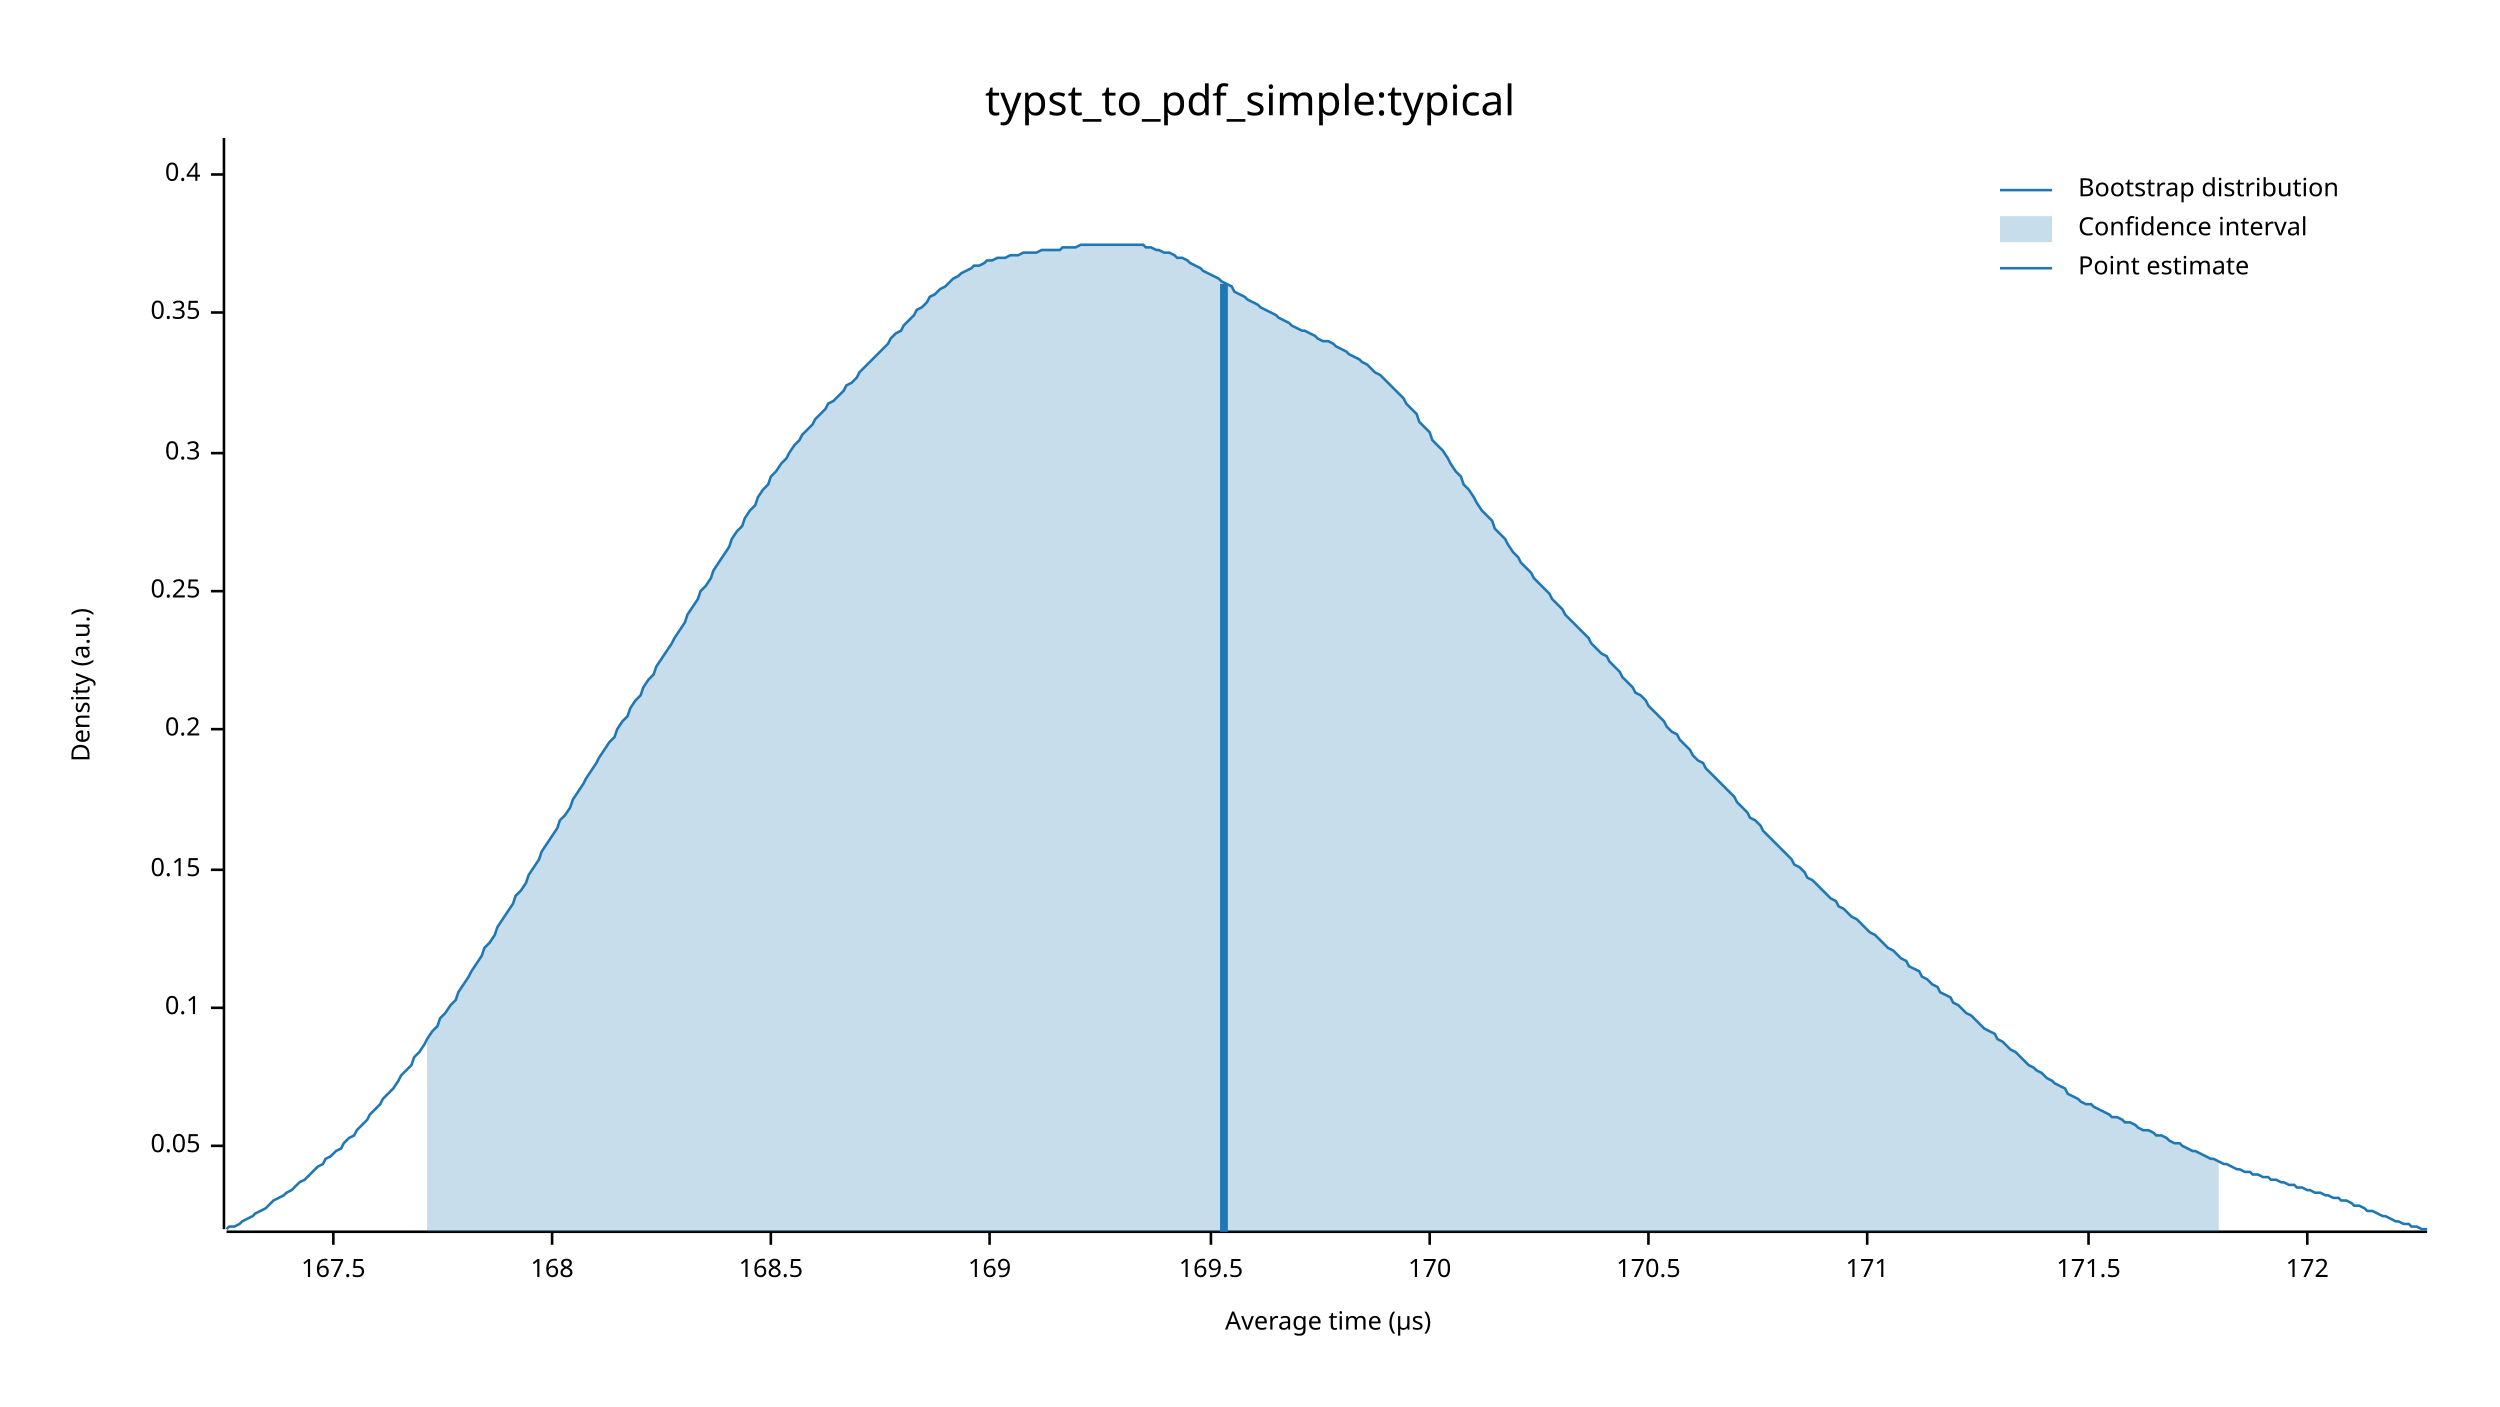
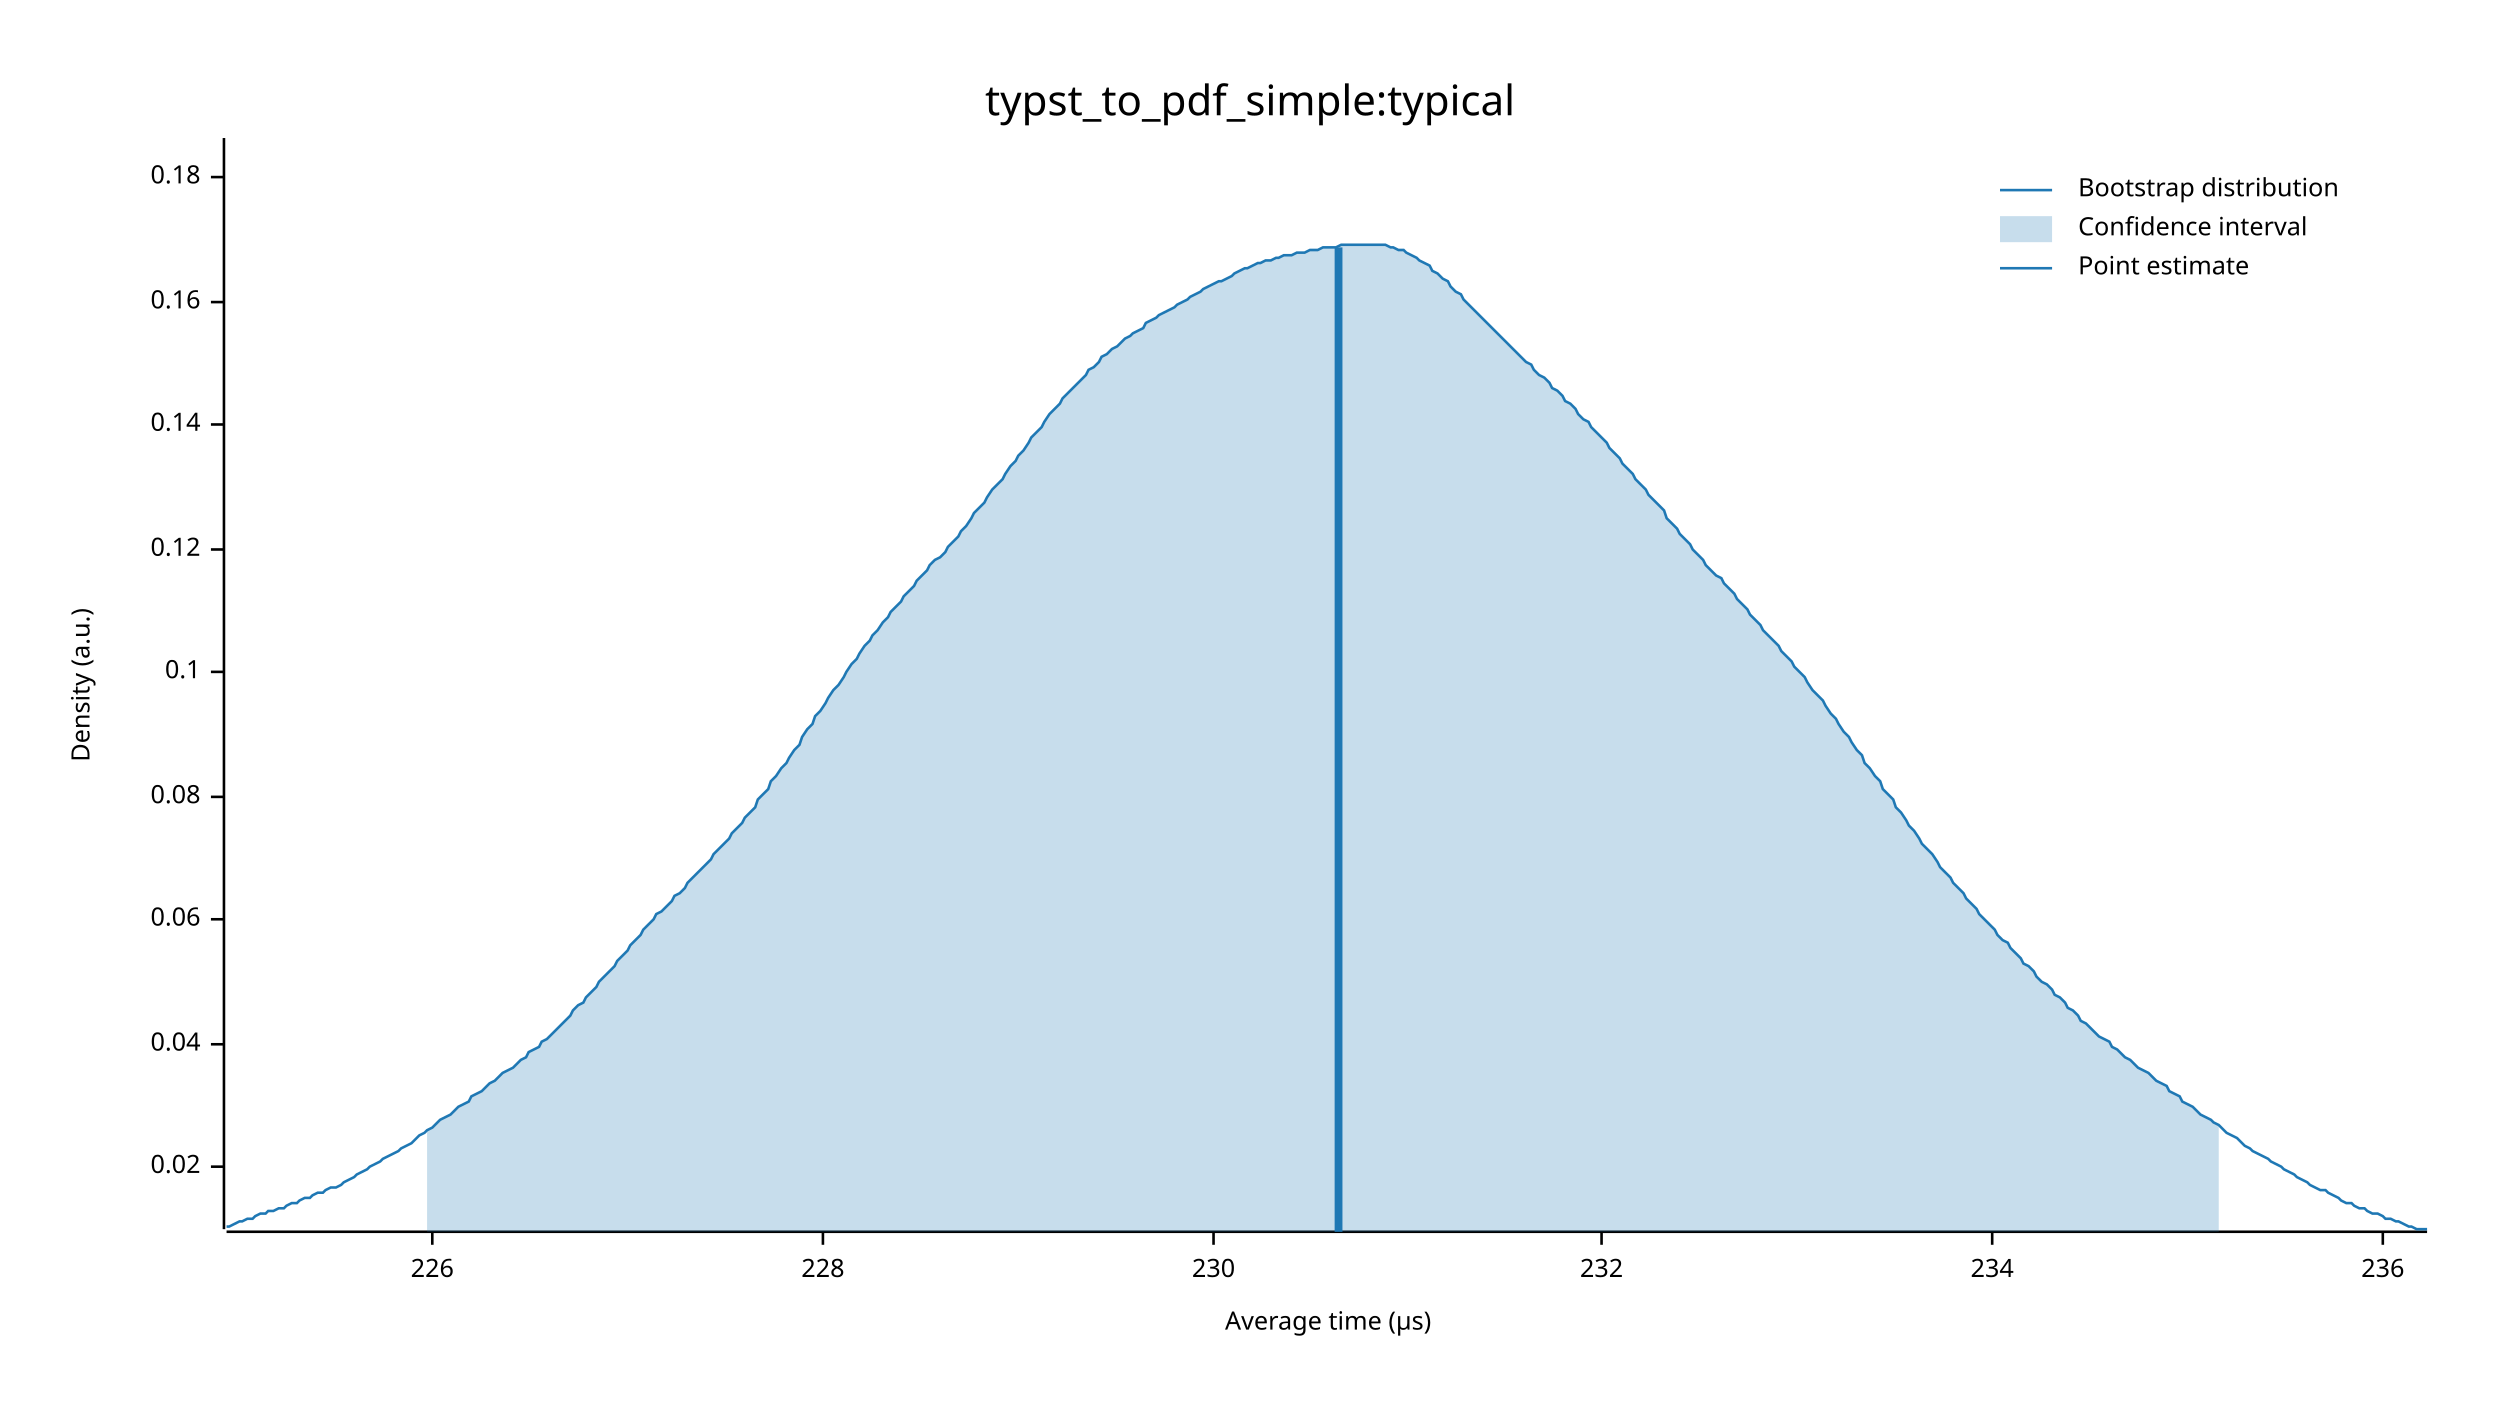
<svg xmlns="http://www.w3.org/2000/svg" width="960" height="540" viewBox="0 0 960 540">
  <text x="480" y="32" dy="0.76em" text-anchor="middle" font-family="sans-serif" font-size="16.129" opacity="1" fill="#000000">
typst_to_pdf_simple:typical
</text>
  <text x="27" y="263" dy="0.76em" text-anchor="middle" font-family="sans-serif" font-size="9.677" opacity="1" fill="#000000" transform="rotate(270, 27, 263)">
Density (a.u.)
</text>
  <text x="510" y="513" dy="-0.5ex" text-anchor="middle" font-family="sans-serif" font-size="9.677" opacity="1" fill="#000000">
Average time (µs)
</text>
  <polyline fill="none" opacity="1" stroke="#000000" stroke-width="1" points="86,53 86,472 " />
-   <text x="77" y="440" dy="0.5ex" text-anchor="end" font-family="sans-serif" font-size="9.677" opacity="1" fill="#000000">
- 0.05
+   <text x="77" y="448" dy="0.5ex" text-anchor="end" font-family="sans-serif" font-size="9.677" opacity="1" fill="#000000">
+ 0.02
</text>
-   <polyline fill="none" opacity="1" stroke="#000000" stroke-width="1" points="81,440 86,440 " />
-   <text x="77" y="387" dy="0.5ex" text-anchor="end" font-family="sans-serif" font-size="9.677" opacity="1" fill="#000000">
+   <polyline fill="none" opacity="1" stroke="#000000" stroke-width="1" points="81,448 86,448 " />
+   <text x="77" y="401" dy="0.5ex" text-anchor="end" font-family="sans-serif" font-size="9.677" opacity="1" fill="#000000">
+ 0.04
+ </text>
+   <polyline fill="none" opacity="1" stroke="#000000" stroke-width="1" points="81,401 86,401 " />
+   <text x="77" y="353" dy="0.5ex" text-anchor="end" font-family="sans-serif" font-size="9.677" opacity="1" fill="#000000">
+ 0.06
+ </text>
+   <polyline fill="none" opacity="1" stroke="#000000" stroke-width="1" points="81,353 86,353 " />
+   <text x="77" y="306" dy="0.5ex" text-anchor="end" font-family="sans-serif" font-size="9.677" opacity="1" fill="#000000">
+ 0.08
+ </text>
+   <polyline fill="none" opacity="1" stroke="#000000" stroke-width="1" points="81,306 86,306 " />
+   <text x="77" y="258" dy="0.5ex" text-anchor="end" font-family="sans-serif" font-size="9.677" opacity="1" fill="#000000">
0.1
</text>
-   <polyline fill="none" opacity="1" stroke="#000000" stroke-width="1" points="81,387 86,387 " />
-   <text x="77" y="334" dy="0.5ex" text-anchor="end" font-family="sans-serif" font-size="9.677" opacity="1" fill="#000000">
- 0.15
+   <polyline fill="none" opacity="1" stroke="#000000" stroke-width="1" points="81,258 86,258 " />
+   <text x="77" y="211" dy="0.5ex" text-anchor="end" font-family="sans-serif" font-size="9.677" opacity="1" fill="#000000">
+ 0.12
</text>
-   <polyline fill="none" opacity="1" stroke="#000000" stroke-width="1" points="81,334 86,334 " />
-   <text x="77" y="280" dy="0.5ex" text-anchor="end" font-family="sans-serif" font-size="9.677" opacity="1" fill="#000000">
- 0.2
+   <polyline fill="none" opacity="1" stroke="#000000" stroke-width="1" points="81,211 86,211 " />
+   <text x="77" y="163" dy="0.5ex" text-anchor="end" font-family="sans-serif" font-size="9.677" opacity="1" fill="#000000">
+ 0.14
</text>
-   <polyline fill="none" opacity="1" stroke="#000000" stroke-width="1" points="81,280 86,280 " />
-   <text x="77" y="227" dy="0.5ex" text-anchor="end" font-family="sans-serif" font-size="9.677" opacity="1" fill="#000000">
- 0.25
+   <polyline fill="none" opacity="1" stroke="#000000" stroke-width="1" points="81,163 86,163 " />
+   <text x="77" y="116" dy="0.5ex" text-anchor="end" font-family="sans-serif" font-size="9.677" opacity="1" fill="#000000">
+ 0.16
</text>
-   <polyline fill="none" opacity="1" stroke="#000000" stroke-width="1" points="81,227 86,227 " />
-   <text x="77" y="174" dy="0.5ex" text-anchor="end" font-family="sans-serif" font-size="9.677" opacity="1" fill="#000000">
- 0.3
+   <polyline fill="none" opacity="1" stroke="#000000" stroke-width="1" points="81,116 86,116 " />
+   <text x="77" y="68" dy="0.5ex" text-anchor="end" font-family="sans-serif" font-size="9.677" opacity="1" fill="#000000">
+ 0.18
</text>
-   <polyline fill="none" opacity="1" stroke="#000000" stroke-width="1" points="81,174 86,174 " />
-   <text x="77" y="120" dy="0.5ex" text-anchor="end" font-family="sans-serif" font-size="9.677" opacity="1" fill="#000000">
- 0.35
+   <polyline fill="none" opacity="1" stroke="#000000" stroke-width="1" points="81,68 86,68 " />
+   <polyline fill="none" opacity="1" stroke="#000000" stroke-width="1" points="87,473 932,473 " />
+   <text x="166" y="483" dy="0.76em" text-anchor="middle" font-family="sans-serif" font-size="9.677" opacity="1" fill="#000000">
+ 226
</text>
-   <polyline fill="none" opacity="1" stroke="#000000" stroke-width="1" points="81,120 86,120 " />
-   <text x="77" y="67" dy="0.5ex" text-anchor="end" font-family="sans-serif" font-size="9.677" opacity="1" fill="#000000">
- 0.4
+   <polyline fill="none" opacity="1" stroke="#000000" stroke-width="1" points="166,473 166,478 " />
+   <text x="316" y="483" dy="0.76em" text-anchor="middle" font-family="sans-serif" font-size="9.677" opacity="1" fill="#000000">
+ 228
</text>
-   <polyline fill="none" opacity="1" stroke="#000000" stroke-width="1" points="81,67 86,67 " />
-   <polyline fill="none" opacity="1" stroke="#000000" stroke-width="1" points="87,473 932,473 " />
-   <text x="128" y="483" dy="0.76em" text-anchor="middle" font-family="sans-serif" font-size="9.677" opacity="1" fill="#000000">
- 167.5
+   <polyline fill="none" opacity="1" stroke="#000000" stroke-width="1" points="316,473 316,478 " />
+   <text x="466" y="483" dy="0.76em" text-anchor="middle" font-family="sans-serif" font-size="9.677" opacity="1" fill="#000000">
+ 230
</text>
-   <polyline fill="none" opacity="1" stroke="#000000" stroke-width="1" points="128,473 128,478 " />
-   <text x="212" y="483" dy="0.76em" text-anchor="middle" font-family="sans-serif" font-size="9.677" opacity="1" fill="#000000">
- 168
+   <polyline fill="none" opacity="1" stroke="#000000" stroke-width="1" points="466,473 466,478 " />
+   <text x="615" y="483" dy="0.76em" text-anchor="middle" font-family="sans-serif" font-size="9.677" opacity="1" fill="#000000">
+ 232
</text>
-   <polyline fill="none" opacity="1" stroke="#000000" stroke-width="1" points="212,473 212,478 " />
-   <text x="296" y="483" dy="0.76em" text-anchor="middle" font-family="sans-serif" font-size="9.677" opacity="1" fill="#000000">
- 168.5
+   <polyline fill="none" opacity="1" stroke="#000000" stroke-width="1" points="615,473 615,478 " />
+   <text x="765" y="483" dy="0.76em" text-anchor="middle" font-family="sans-serif" font-size="9.677" opacity="1" fill="#000000">
+ 234
</text>
-   <polyline fill="none" opacity="1" stroke="#000000" stroke-width="1" points="296,473 296,478 " />
-   <text x="380" y="483" dy="0.76em" text-anchor="middle" font-family="sans-serif" font-size="9.677" opacity="1" fill="#000000">
- 169
+   <polyline fill="none" opacity="1" stroke="#000000" stroke-width="1" points="765,473 765,478 " />
+   <text x="915" y="483" dy="0.76em" text-anchor="middle" font-family="sans-serif" font-size="9.677" opacity="1" fill="#000000">
+ 236
</text>
-   <polyline fill="none" opacity="1" stroke="#000000" stroke-width="1" points="380,473 380,478 " />
-   <text x="465" y="483" dy="0.76em" text-anchor="middle" font-family="sans-serif" font-size="9.677" opacity="1" fill="#000000">
- 169.5
- </text>
-   <polyline fill="none" opacity="1" stroke="#000000" stroke-width="1" points="465,473 465,478 " />
-   <text x="549" y="483" dy="0.76em" text-anchor="middle" font-family="sans-serif" font-size="9.677" opacity="1" fill="#000000">
- 170
- </text>
-   <polyline fill="none" opacity="1" stroke="#000000" stroke-width="1" points="549,473 549,478 " />
-   <text x="633" y="483" dy="0.76em" text-anchor="middle" font-family="sans-serif" font-size="9.677" opacity="1" fill="#000000">
- 170.5
- </text>
-   <polyline fill="none" opacity="1" stroke="#000000" stroke-width="1" points="633,473 633,478 " />
-   <text x="717" y="483" dy="0.76em" text-anchor="middle" font-family="sans-serif" font-size="9.677" opacity="1" fill="#000000">
- 171
- </text>
-   <polyline fill="none" opacity="1" stroke="#000000" stroke-width="1" points="717,473 717,478 " />
-   <text x="802" y="483" dy="0.76em" text-anchor="middle" font-family="sans-serif" font-size="9.677" opacity="1" fill="#000000">
- 171.5
- </text>
-   <polyline fill="none" opacity="1" stroke="#000000" stroke-width="1" points="802,473 802,478 " />
-   <text x="886" y="483" dy="0.76em" text-anchor="middle" font-family="sans-serif" font-size="9.677" opacity="1" fill="#000000">
- 172
- </text>
-   <polyline fill="none" opacity="1" stroke="#000000" stroke-width="1" points="886,473 886,478 " />
-   <polyline fill="none" opacity="1" stroke="#1F78B4" stroke-width="1" points="87,472 88,471 90,471 92,470 93,469 95,468 97,467 98,466 100,465 102,464 103,463 105,461 107,460 109,459 110,458 112,457 114,455 115,454 117,453 119,451 120,450 122,448 124,447 125,445 127,444 129,442 131,441 132,439 134,437 136,436 137,434 139,432 141,430 142,428 144,426 146,424 147,422 149,420 151,418 153,415 154,413 156,411 158,409 159,406 161,404 163,401 164,399 166,396 168,394 169,391 171,389 173,386 175,384 176,381 178,378 180,375 181,373 183,370 185,367 186,364 188,362 190,359 191,356 193,353 195,350 197,347 198,344 200,342 202,339 203,336 205,333 207,330 208,327 210,324 212,321 214,318 215,315 217,313 219,310 220,307 222,304 224,301 225,299 227,296 229,293 230,291 232,288 234,285 236,283 237,280 239,277 241,275 242,272 244,269 246,267 247,264 249,261 251,259 252,256 254,253 256,250 258,247 259,245 261,242 263,239 264,236 266,233 268,230 269,227 271,225 273,222 274,219 276,216 278,213 280,210 281,207 283,204 285,202 286,199 288,196 290,194 291,191 293,188 295,186 296,183 298,181 300,178 302,176 303,174 305,171 307,169 308,167 310,165 312,163 313,161 315,159 317,157 318,155 320,154 322,152 324,150 325,148 327,147 329,145 330,143 332,141 334,139 335,138 337,136 339,134 341,132 342,130 344,128 346,127 347,125 349,123 351,121 352,119 354,118 356,116 357,114 359,113 361,111 363,110 364,109 366,107 368,106 369,105 371,104 373,103 374,102 376,102 378,101 379,100 381,100 383,99 385,99 386,99 388,98 390,98 391,98 393,97 395,97 396,97 398,97 400,96 401,96 403,96 405,96 407,96 408,95 410,95 412,95 413,95 415,94 417,94 418,94 420,94 422,94 423,94 425,94 427,94 429,94 430,94 432,94 434,94 435,94 437,94 439,94 440,95 442,95 444,96 445,96 447,97 449,97 451,98 452,99 454,99 456,100 457,101 459,102 461,103 462,104 464,105 466,106 468,107 469,108 471,109 473,110 474,112 476,113 478,114 479,115 481,116 483,117 484,118 486,119 488,120 490,121 491,122 493,123 495,124 496,125 498,126 500,127 501,127 503,128 505,129 506,130 508,131 510,131 512,132 513,133 515,134 517,135 518,136 520,137 522,138 523,139 525,140 527,142 528,143 530,144 532,146 534,148 535,149 537,151 539,153 540,155 542,157 544,159 545,162 547,164 549,166 550,169 552,171 554,173 556,176 557,178 559,181 561,183 562,186 564,188 566,191 567,193 569,196 571,198 573,200 574,203 576,205 578,207 579,209 581,212 583,214 584,216 586,218 588,220 589,222 591,224 593,226 595,228 596,230 598,232 600,234 601,236 603,238 605,240 606,241 608,243 610,245 611,247 613,249 615,251 617,252 618,254 620,256 622,258 623,260 625,262 627,264 628,266 630,267 632,269 633,271 635,273 637,275 639,277 640,279 642,281 644,282 645,284 647,286 649,288 650,290 652,292 654,293 655,295 657,297 659,299 661,301 662,302 664,304 666,306 667,308 669,310 671,312 672,314 674,315 676,317 677,319 679,321 681,323 683,325 684,326 686,328 688,330 689,332 691,333 693,335 694,337 696,338 698,340 700,342 701,343 703,345 705,346 706,348 708,349 710,351 711,352 713,353 715,355 716,356 718,358 720,359 722,361 723,362 725,364 727,365 728,366 730,368 732,369 733,371 735,372 737,373 738,375 740,376 742,378 744,379 745,381 747,382 749,383 750,385 752,386 754,388 755,389 757,390 759,392 760,393 762,395 764,396 766,397 767,399 769,400 771,402 772,403 774,404 776,406 777,407 779,409 781,410 782,411 784,412 786,414 788,415 789,416 791,417 793,418 794,420 796,421 798,422 799,423 801,424 803,424 804,425 806,426 808,427 810,428 811,429 813,429 815,430 816,431 818,431 820,432 821,433 823,434 825,434 827,435 828,436 830,436 832,437 833,438 835,439 837,439 838,440 840,441 842,442 843,442 845,443 847,444 849,445 850,445 852,446 854,447 855,447 857,448 859,449 860,449 862,450 864,450 865,451 867,451 869,452 871,452 872,453 874,453 876,454 877,454 879,455 881,455 882,456 884,456 886,457 887,457 889,458 891,458 893,459 894,459 896,460 898,460 899,461 901,461 903,462 904,463 906,463 908,464 909,465 911,465 913,466 915,467 916,467 918,468 920,469 921,469 923,470 925,470 926,471 928,471 930,472 932,472 " />
-   <polygon opacity="0.25" fill="#1F78B4" points="164,399 166,396 168,394 169,391 171,389 173,386 175,384 176,381 178,378 180,375 181,373 183,370 185,367 186,364 188,362 190,359 191,356 193,353 195,350 197,347 198,344 200,342 202,339 203,336 205,333 207,330 208,327 210,324 212,321 214,318 215,315 217,313 219,310 220,307 222,304 224,301 225,299 227,296 229,293 230,291 232,288 234,285 236,283 237,280 239,277 241,275 242,272 244,269 246,267 247,264 249,261 251,259 252,256 254,253 256,250 258,247 259,245 261,242 263,239 264,236 266,233 268,230 269,227 271,225 273,222 274,219 276,216 278,213 280,210 281,207 283,204 285,202 286,199 288,196 290,194 291,191 293,188 295,186 296,183 298,181 300,178 302,176 303,174 305,171 307,169 308,167 310,165 312,163 313,161 315,159 317,157 318,155 320,154 322,152 324,150 325,148 327,147 329,145 330,143 332,141 334,139 335,138 337,136 339,134 341,132 342,130 344,128 346,127 347,125 349,123 351,121 352,119 354,118 356,116 357,114 359,113 361,111 363,110 364,109 366,107 368,106 369,105 371,104 373,103 374,102 376,102 378,101 379,100 381,100 383,99 385,99 386,99 388,98 390,98 391,98 393,97 395,97 396,97 398,97 400,96 401,96 403,96 405,96 407,96 408,95 410,95 412,95 413,95 415,94 417,94 418,94 420,94 422,94 423,94 425,94 427,94 429,94 430,94 432,94 434,94 435,94 437,94 439,94 440,95 442,95 444,96 445,96 447,97 449,97 451,98 452,99 454,99 456,100 457,101 459,102 461,103 462,104 464,105 466,106 468,107 469,108 471,109 473,110 474,112 476,113 478,114 479,115 481,116 483,117 484,118 486,119 488,120 490,121 491,122 493,123 495,124 496,125 498,126 500,127 501,127 503,128 505,129 506,130 508,131 510,131 512,132 513,133 515,134 517,135 518,136 520,137 522,138 523,139 525,140 527,142 528,143 530,144 532,146 534,148 535,149 537,151 539,153 540,155 542,157 544,159 545,162 547,164 549,166 550,169 552,171 554,173 556,176 557,178 559,181 561,183 562,186 564,188 566,191 567,193 569,196 571,198 573,200 574,203 576,205 578,207 579,209 581,212 583,214 584,216 586,218 588,220 589,222 591,224 593,226 595,228 596,230 598,232 600,234 601,236 603,238 605,240 606,241 608,243 610,245 611,247 613,249 615,251 617,252 618,254 620,256 622,258 623,260 625,262 627,264 628,266 630,267 632,269 633,271 635,273 637,275 639,277 640,279 642,281 644,282 645,284 647,286 649,288 650,290 652,292 654,293 655,295 657,297 659,299 661,301 662,302 664,304 666,306 667,308 669,310 671,312 672,314 674,315 676,317 677,319 679,321 681,323 683,325 684,326 686,328 688,330 689,332 691,333 693,335 694,337 696,338 698,340 700,342 701,343 703,345 705,346 706,348 708,349 710,351 711,352 713,353 715,355 716,356 718,358 720,359 722,361 723,362 725,364 727,365 728,366 730,368 732,369 733,371 735,372 737,373 738,375 740,376 742,378 744,379 745,381 747,382 749,383 750,385 752,386 754,388 755,389 757,390 759,392 760,393 762,395 764,396 766,397 767,399 769,400 771,402 772,403 774,404 776,406 777,407 779,409 781,410 782,411 784,412 786,414 788,415 789,416 791,417 793,418 794,420 796,421 798,422 799,423 801,424 803,424 804,425 806,426 808,427 810,428 811,429 813,429 815,430 816,431 818,431 820,432 821,433 823,434 825,434 827,435 828,436 830,436 832,437 833,438 835,439 837,439 838,440 840,441 842,442 843,442 845,443 847,444 849,445 850,445 852,446 852,473 164,473 " />
-   <polyline fill="none" opacity="1" stroke="#1F78B4" stroke-width="3" points="470,473 470,109 " />
+   <polyline fill="none" opacity="1" stroke="#000000" stroke-width="1" points="915,473 915,478 " />
+   <polyline fill="none" opacity="1" stroke="#1F78B4" stroke-width="1" points="87,471 88,471 90,470 92,469 93,469 95,468 97,468 98,467 100,466 102,466 103,465 105,465 107,464 109,464 110,463 112,462 114,462 115,461 117,460 119,460 120,459 122,458 124,458 125,457 127,456 129,456 131,455 132,454 134,453 136,452 137,451 139,450 141,449 142,448 144,447 146,446 147,445 149,444 151,443 153,442 154,441 156,440 158,439 159,438 161,436 163,435 164,434 166,433 168,431 169,430 171,429 173,428 175,426 176,425 178,424 180,423 181,421 183,420 185,419 186,418 188,416 190,415 191,414 193,412 195,411 197,410 198,409 200,407 202,406 203,404 205,403 207,402 208,400 210,399 212,397 214,395 215,394 217,392 219,390 220,388 222,386 224,385 225,383 227,381 229,379 230,377 232,375 234,373 236,371 237,369 239,367 241,365 242,363 244,361 246,359 247,357 249,355 251,353 252,351 254,350 256,348 258,346 259,344 261,343 263,341 264,339 266,337 268,335 269,334 271,332 273,330 274,328 276,326 278,324 280,322 281,320 283,318 285,316 286,314 288,312 290,310 291,307 293,305 295,303 296,300 298,298 300,295 302,293 303,291 305,288 307,286 308,283 310,280 312,278 313,275 315,273 317,270 318,268 320,265 322,263 324,260 325,258 327,255 329,253 330,251 332,248 334,246 335,244 337,242 339,239 341,237 342,235 344,233 346,231 347,229 349,227 351,225 352,223 354,221 356,219 357,217 359,215 361,214 363,212 364,210 366,208 368,206 369,204 371,202 373,199 374,197 376,195 378,193 379,191 381,188 383,186 385,184 386,182 388,179 390,177 391,175 393,173 395,170 396,168 398,166 400,164 401,162 403,159 405,157 407,155 408,153 410,151 412,149 413,148 415,146 417,144 418,142 420,141 422,139 423,137 425,136 427,134 429,133 430,132 432,130 434,129 435,128 437,127 439,126 440,124 442,123 444,122 445,121 447,120 449,119 451,118 452,117 454,116 456,115 457,114 459,113 461,112 462,111 464,110 466,109 468,108 469,108 471,107 473,106 474,105 476,104 478,103 479,103 481,102 483,101 484,101 486,100 488,100 490,99 491,99 493,98 495,98 496,98 498,97 500,97 501,97 503,96 505,96 506,96 508,95 510,95 512,95 513,95 515,94 517,94 518,94 520,94 522,94 523,94 525,94 527,94 528,94 530,94 532,94 534,95 535,95 537,96 539,96 540,97 542,98 544,99 545,100 547,101 549,102 550,104 552,105 554,107 556,108 557,110 559,112 561,113 562,115 564,117 566,119 567,120 569,122 571,124 573,126 574,127 576,129 578,131 579,132 581,134 583,136 584,137 586,139 588,140 589,142 591,144 593,145 595,147 596,149 598,150 600,152 601,154 603,155 605,157 606,159 608,161 610,162 611,164 613,166 615,168 617,170 618,172 620,174 622,176 623,178 625,180 627,182 628,184 630,186 632,188 633,190 635,192 637,194 639,196 640,199 642,201 644,203 645,205 647,207 649,209 650,211 652,213 654,215 655,217 657,219 659,221 661,222 662,224 664,226 666,228 667,230 669,232 671,234 672,236 674,238 676,240 677,242 679,244 681,246 683,248 684,250 686,252 688,254 689,256 691,258 693,260 694,262 696,265 698,267 700,269 701,271 703,274 705,276 706,278 708,281 710,283 711,285 713,288 715,290 716,293 718,295 720,298 722,300 723,303 725,305 727,307 728,310 730,312 732,315 733,317 735,319 737,322 738,324 740,326 742,328 744,331 745,333 747,335 749,337 750,339 752,341 754,343 755,345 757,347 759,349 760,351 762,353 764,355 766,357 767,359 769,361 771,362 772,364 774,366 776,368 777,370 779,371 781,373 782,375 784,377 786,378 788,380 789,382 791,383 793,385 794,387 796,388 798,390 799,392 801,393 803,395 804,396 806,398 808,399 810,400 811,402 813,403 815,405 816,406 818,407 820,409 821,410 823,411 825,412 827,414 828,415 830,416 832,417 833,419 835,420 837,421 838,423 840,424 842,425 843,426 845,428 847,429 849,430 850,431 852,432 854,434 855,435 857,436 859,437 860,438 862,440 864,441 865,442 867,443 869,444 871,445 872,446 874,447 876,448 877,449 879,450 881,451 882,452 884,453 886,454 887,455 889,456 891,457 893,457 894,458 896,459 898,460 899,461 901,462 903,462 904,463 906,464 908,464 909,465 911,466 913,466 915,467 916,468 918,468 920,469 921,469 923,470 925,471 926,471 928,472 930,472 932,472 " />
+   <polygon opacity="0.25" fill="#1F78B4" points="164,434 166,433 168,431 169,430 171,429 173,428 175,426 176,425 178,424 180,423 181,421 183,420 185,419 186,418 188,416 190,415 191,414 193,412 195,411 197,410 198,409 200,407 202,406 203,404 205,403 207,402 208,400 210,399 212,397 214,395 215,394 217,392 219,390 220,388 222,386 224,385 225,383 227,381 229,379 230,377 232,375 234,373 236,371 237,369 239,367 241,365 242,363 244,361 246,359 247,357 249,355 251,353 252,351 254,350 256,348 258,346 259,344 261,343 263,341 264,339 266,337 268,335 269,334 271,332 273,330 274,328 276,326 278,324 280,322 281,320 283,318 285,316 286,314 288,312 290,310 291,307 293,305 295,303 296,300 298,298 300,295 302,293 303,291 305,288 307,286 308,283 310,280 312,278 313,275 315,273 317,270 318,268 320,265 322,263 324,260 325,258 327,255 329,253 330,251 332,248 334,246 335,244 337,242 339,239 341,237 342,235 344,233 346,231 347,229 349,227 351,225 352,223 354,221 356,219 357,217 359,215 361,214 363,212 364,210 366,208 368,206 369,204 371,202 373,199 374,197 376,195 378,193 379,191 381,188 383,186 385,184 386,182 388,179 390,177 391,175 393,173 395,170 396,168 398,166 400,164 401,162 403,159 405,157 407,155 408,153 410,151 412,149 413,148 415,146 417,144 418,142 420,141 422,139 423,137 425,136 427,134 429,133 430,132 432,130 434,129 435,128 437,127 439,126 440,124 442,123 444,122 445,121 447,120 449,119 451,118 452,117 454,116 456,115 457,114 459,113 461,112 462,111 464,110 466,109 468,108 469,108 471,107 473,106 474,105 476,104 478,103 479,103 481,102 483,101 484,101 486,100 488,100 490,99 491,99 493,98 495,98 496,98 498,97 500,97 501,97 503,96 505,96 506,96 508,95 510,95 512,95 513,95 515,94 517,94 518,94 520,94 522,94 523,94 525,94 527,94 528,94 530,94 532,94 534,95 535,95 537,96 539,96 540,97 542,98 544,99 545,100 547,101 549,102 550,104 552,105 554,107 556,108 557,110 559,112 561,113 562,115 564,117 566,119 567,120 569,122 571,124 573,126 574,127 576,129 578,131 579,132 581,134 583,136 584,137 586,139 588,140 589,142 591,144 593,145 595,147 596,149 598,150 600,152 601,154 603,155 605,157 606,159 608,161 610,162 611,164 613,166 615,168 617,170 618,172 620,174 622,176 623,178 625,180 627,182 628,184 630,186 632,188 633,190 635,192 637,194 639,196 640,199 642,201 644,203 645,205 647,207 649,209 650,211 652,213 654,215 655,217 657,219 659,221 661,222 662,224 664,226 666,228 667,230 669,232 671,234 672,236 674,238 676,240 677,242 679,244 681,246 683,248 684,250 686,252 688,254 689,256 691,258 693,260 694,262 696,265 698,267 700,269 701,271 703,274 705,276 706,278 708,281 710,283 711,285 713,288 715,290 716,293 718,295 720,298 722,300 723,303 725,305 727,307 728,310 730,312 732,315 733,317 735,319 737,322 738,324 740,326 742,328 744,331 745,333 747,335 749,337 750,339 752,341 754,343 755,345 757,347 759,349 760,351 762,353 764,355 766,357 767,359 769,361 771,362 772,364 774,366 776,368 777,370 779,371 781,373 782,375 784,377 786,378 788,380 789,382 791,383 793,385 794,387 796,388 798,390 799,392 801,393 803,395 804,396 806,398 808,399 810,400 811,402 813,403 815,405 816,406 818,407 820,409 821,410 823,411 825,412 827,414 828,415 830,416 832,417 833,419 835,420 837,421 838,423 840,424 842,425 843,426 845,428 847,429 849,430 850,431 852,432 852,473 164,473 " />
+   <polyline fill="none" opacity="1" stroke="#1F78B4" stroke-width="3" points="514,473 514,95 " />
  <text x="798" y="68" dy="0.76em" text-anchor="start" font-family="sans-serif" font-size="9.677" opacity="1" fill="#000000">
Bootstrap distribution
</text>
  <text x="798" y="83" dy="0.76em" text-anchor="start" font-family="sans-serif" font-size="9.677" opacity="1" fill="#000000">
Confidence interval
</text>
  <text x="798" y="98" dy="0.76em" text-anchor="start" font-family="sans-serif" font-size="9.677" opacity="1" fill="#000000">
Point estimate
</text>
  <polyline fill="none" opacity="1" stroke="#1F78B4" stroke-width="1" points="768,73 788,73 " />
  <rect x="768" y="83" width="20" height="10" opacity="0.25" fill="#1F78B4" stroke="none" />
  <polyline fill="none" opacity="1" stroke="#1F78B4" stroke-width="1" points="768,103 788,103 " />
</svg>
